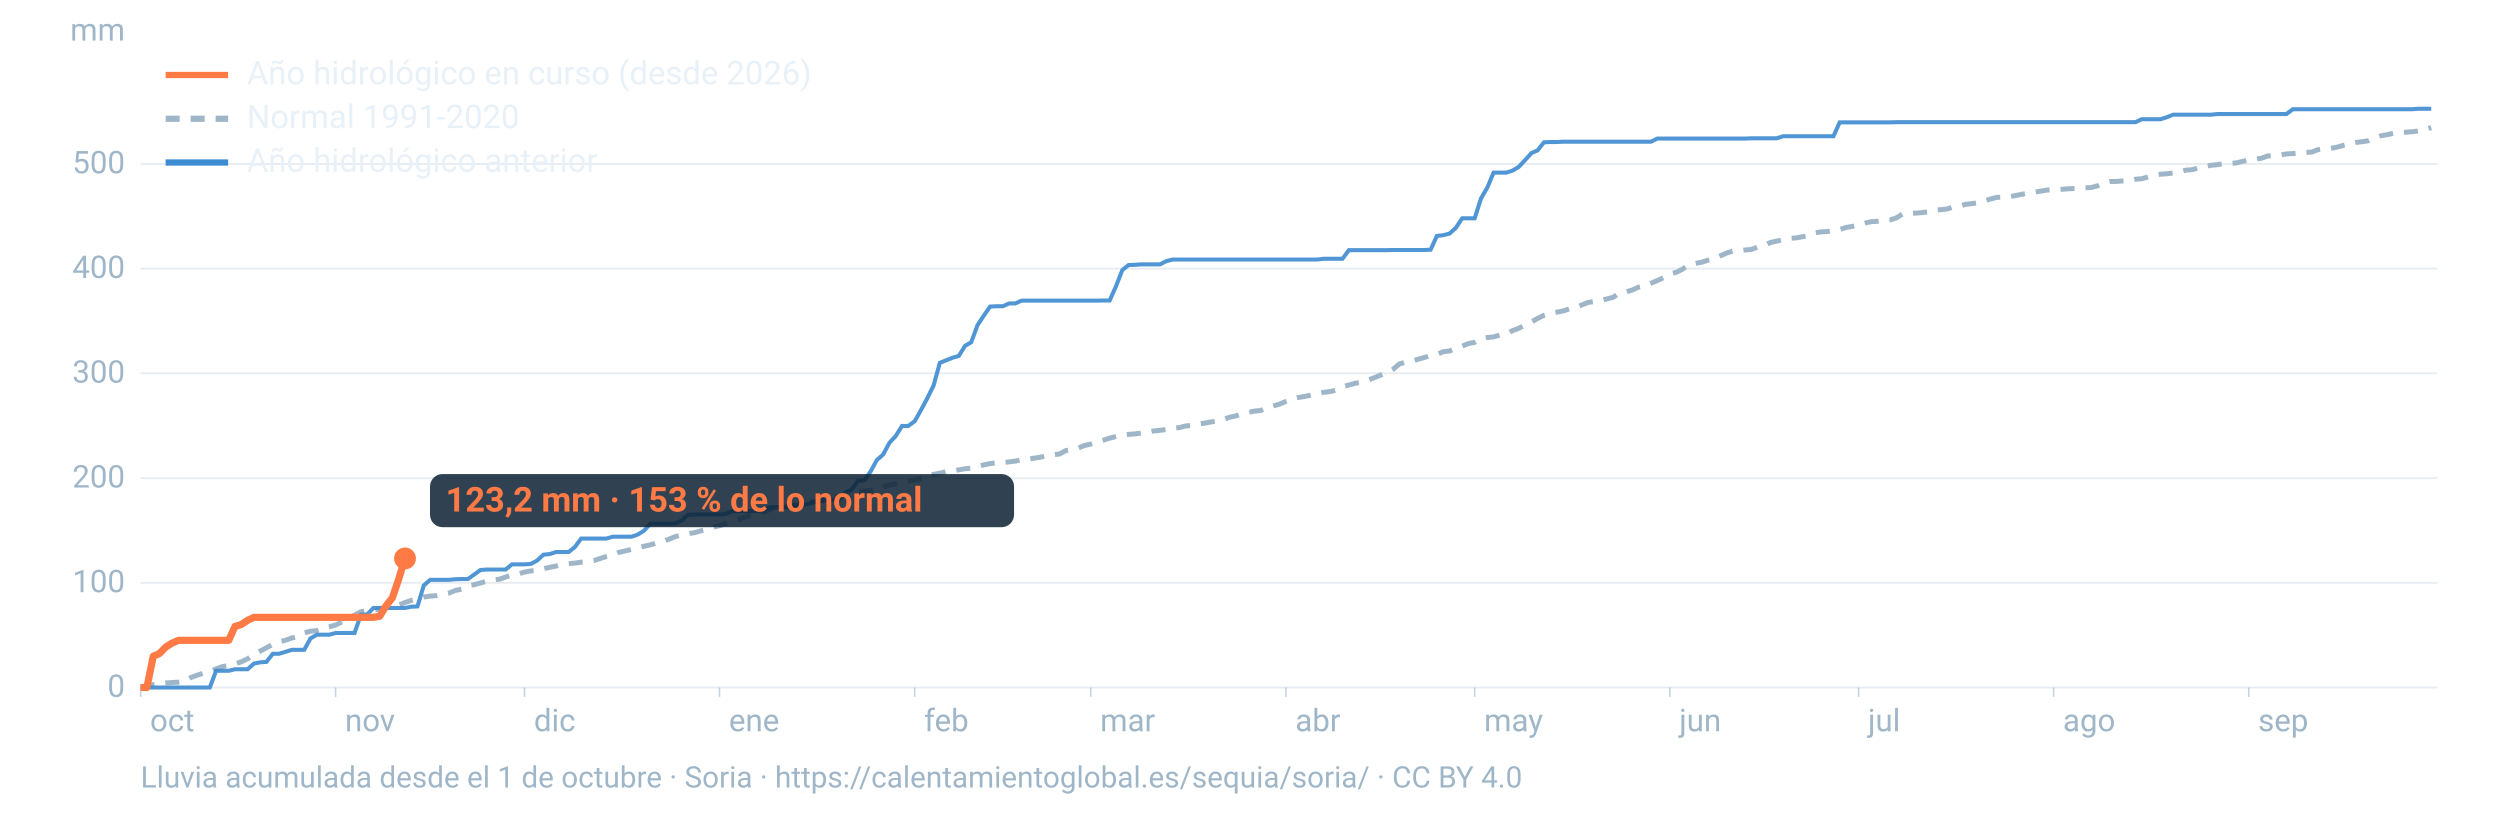
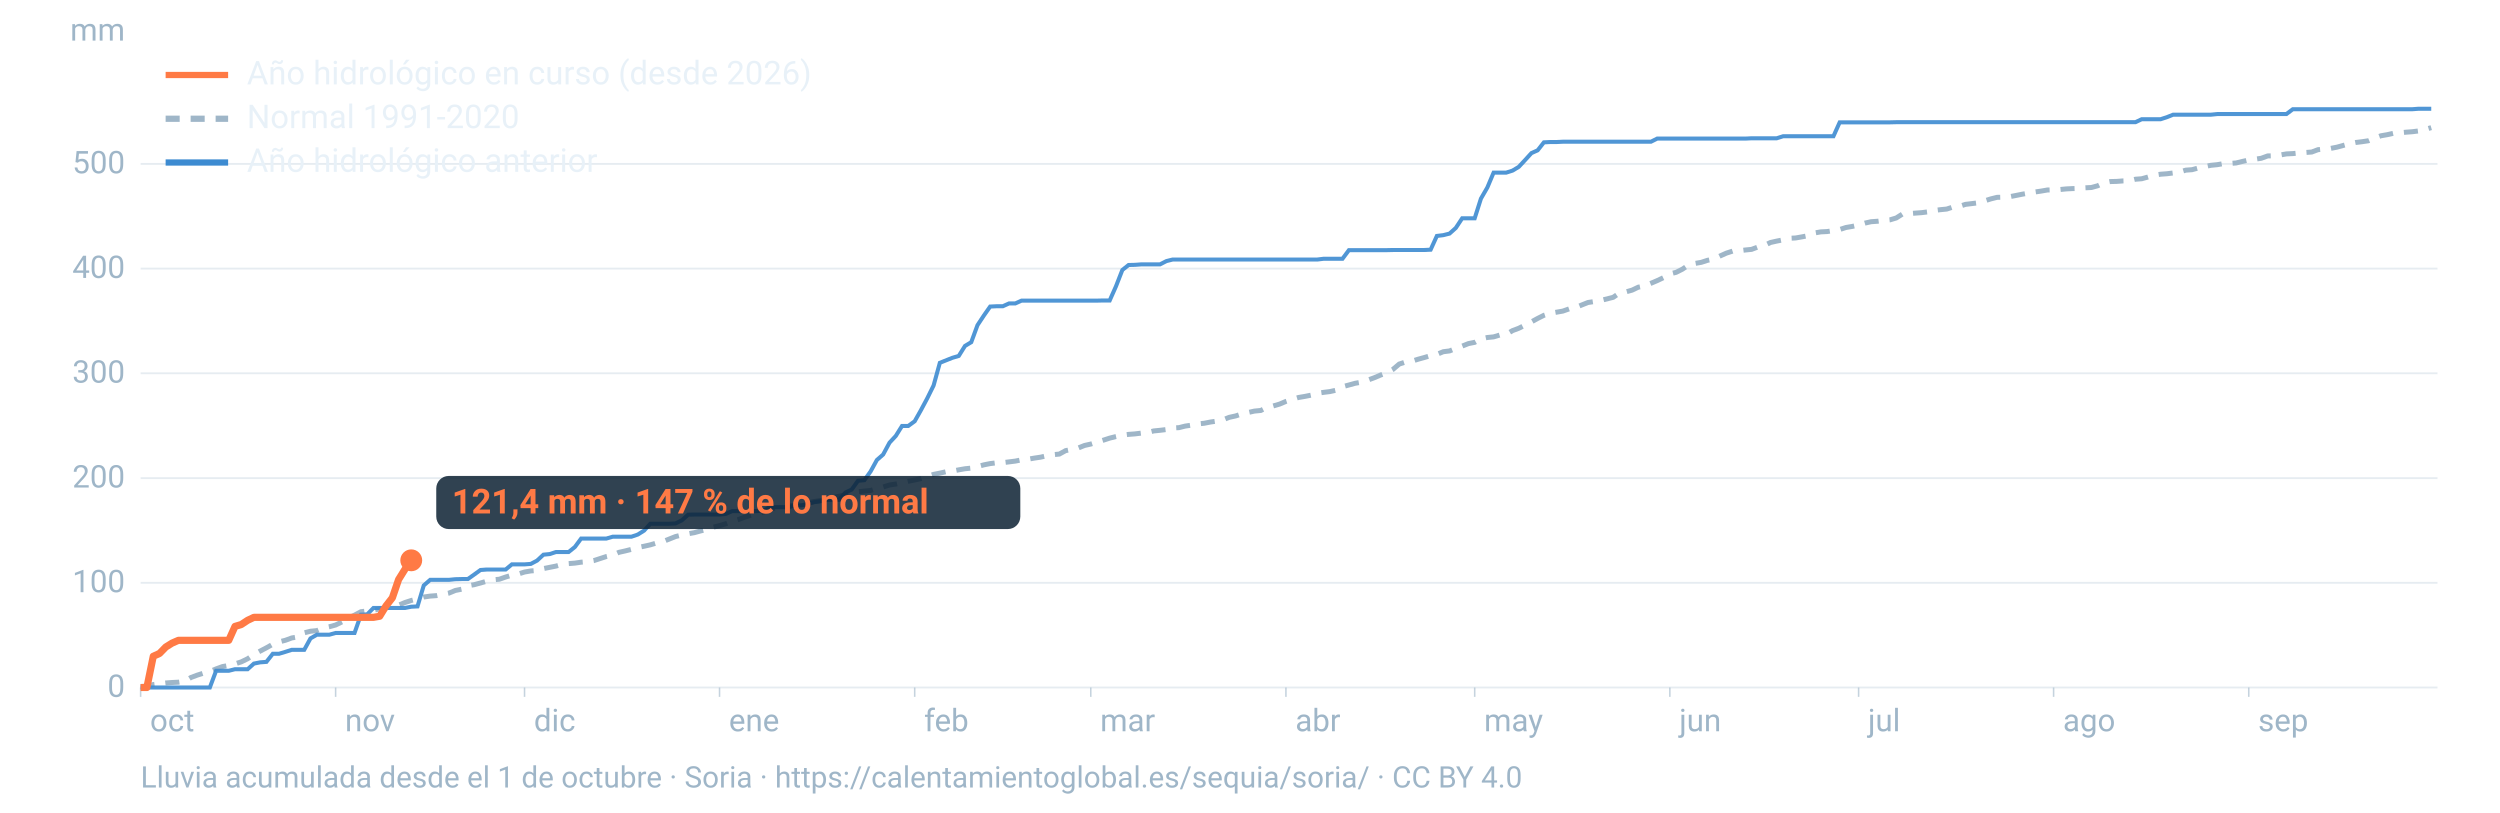
<svg xmlns="http://www.w3.org/2000/svg" viewBox="0 0 1600 520" width="1600" height="520" role="img" aria-labelledby="t d" font-family="-apple-system,BlinkMacSystemFont,'Segoe UI',Roboto,Helvetica,Arial,sans-serif">
  <line x1="90" x2="1560" y1="440.0" y2="440.0" stroke="#9fb6c8" stroke-opacity="0.25" stroke-width="1.2" />
  <text x="80" y="446.0" font-size="20" fill="#9fb6c8" text-anchor="end">0</text>
  <line x1="90" x2="1560" y1="373.0" y2="373.0" stroke="#9fb6c8" stroke-opacity="0.25" stroke-width="1.2" />
  <text x="80" y="379.0" font-size="20" fill="#9fb6c8" text-anchor="end">100</text>
  <line x1="90" x2="1560" y1="306.0" y2="306.0" stroke="#9fb6c8" stroke-opacity="0.25" stroke-width="1.2" />
  <text x="80" y="312.0" font-size="20" fill="#9fb6c8" text-anchor="end">200</text>
  <line x1="90" x2="1560" y1="238.9" y2="238.9" stroke="#9fb6c8" stroke-opacity="0.25" stroke-width="1.2" />
  <text x="80" y="244.9" font-size="20" fill="#9fb6c8" text-anchor="end">300</text>
  <line x1="90" x2="1560" y1="171.9" y2="171.9" stroke="#9fb6c8" stroke-opacity="0.25" stroke-width="1.2" />
  <text x="80" y="177.9" font-size="20" fill="#9fb6c8" text-anchor="end">400</text>
  <line x1="90" x2="1560" y1="104.9" y2="104.9" stroke="#9fb6c8" stroke-opacity="0.25" stroke-width="1.2" />
  <text x="80" y="110.9" font-size="20" fill="#9fb6c8" text-anchor="end">500</text>
  <text x="80" y="26" font-size="20" fill="#9fb6c8" text-anchor="end">mm</text>
  <text x="96.0" y="468" font-size="20" fill="#9fb6c8">oct</text>
  <line x1="90.0" x2="90.0" y1="440" y2="446" stroke="#9fb6c8" stroke-opacity="0.6" />
  <text x="220.8" y="468" font-size="20" fill="#9fb6c8">nov</text>
  <line x1="214.8" x2="214.8" y1="440" y2="446" stroke="#9fb6c8" stroke-opacity="0.6" />
  <text x="341.7" y="468" font-size="20" fill="#9fb6c8">dic</text>
  <line x1="335.7" x2="335.7" y1="440" y2="446" stroke="#9fb6c8" stroke-opacity="0.6" />
  <text x="466.5" y="468" font-size="20" fill="#9fb6c8">ene</text>
  <line x1="460.5" x2="460.5" y1="440" y2="446" stroke="#9fb6c8" stroke-opacity="0.6" />
  <text x="591.4" y="468" font-size="20" fill="#9fb6c8">feb</text>
  <line x1="585.4" x2="585.4" y1="440" y2="446" stroke="#9fb6c8" stroke-opacity="0.6" />
  <text x="704.1" y="468" font-size="20" fill="#9fb6c8">mar</text>
  <line x1="698.1" x2="698.1" y1="440" y2="446" stroke="#9fb6c8" stroke-opacity="0.6" />
  <text x="829.0" y="468" font-size="20" fill="#9fb6c8">abr</text>
  <line x1="823.0" x2="823.0" y1="440" y2="446" stroke="#9fb6c8" stroke-opacity="0.6" />
  <text x="949.8" y="468" font-size="20" fill="#9fb6c8">may</text>
  <line x1="943.8" x2="943.8" y1="440" y2="446" stroke="#9fb6c8" stroke-opacity="0.6" />
  <text x="1074.7" y="468" font-size="20" fill="#9fb6c8">jun</text>
  <line x1="1068.7" x2="1068.7" y1="440" y2="446" stroke="#9fb6c8" stroke-opacity="0.6" />
  <text x="1195.5" y="468" font-size="20" fill="#9fb6c8">jul</text>
  <line x1="1189.5" x2="1189.5" y1="440" y2="446" stroke="#9fb6c8" stroke-opacity="0.6" />
  <text x="1320.3" y="468" font-size="20" fill="#9fb6c8">ago</text>
  <line x1="1314.3" x2="1314.3" y1="440" y2="446" stroke="#9fb6c8" stroke-opacity="0.6" />
  <text x="1445.2" y="468" font-size="20" fill="#9fb6c8">sep</text>
  <line x1="1439.2" x2="1439.2" y1="440" y2="446" stroke="#9fb6c8" stroke-opacity="0.6" />
  <path d="M90.0,439.4L94.0,439.1L98.1,438.1L102.1,437.6L106.1,437.1L110.1,436.8L114.2,436.6L118.2,436.0L122.2,433.6L126.2,432.1L130.3,430.8L134.3,429.8L138.3,428.1L142.4,426.6L146.4,425.9L150.4,424.9L154.4,423.6L158.5,421.6L162.5,418.9L166.5,416.7L170.5,414.6L174.6,412.3L178.6,410.8L182.6,409.8L186.7,408.3L190.7,407.6L194.7,405.0L198.7,404.0L202.8,403.6L206.8,401.9L210.8,401.1L214.8,400.0L218.9,398.0L222.9,395.6L226.9,393.7L231.0,391.5L235.0,391.0L239.0,390.6L243.0,389.7L247.1,389.1L251.1,387.9L255.1,387.3L259.2,385.6L263.2,384.3L267.2,383.3L271.2,382.1L275.3,381.5L279.3,381.2L283.3,380.4L287.3,379.6L291.4,377.9L295.4,377.1L299.4,374.9L303.5,374.2L307.5,373.1L311.5,372.0L315.5,371.1L319.6,370.7L323.6,369.3L327.6,368.1L331.6,367.4L335.7,366.1L339.7,365.4L343.7,365.1L347.8,363.9L351.8,363.1L355.8,362.3L359.8,361.2L363.9,360.7L367.9,360.4L371.9,359.8L375.9,359.5L380.0,358.8L384.0,357.5L388.0,356.2L392.1,355.3L396.1,353.5L400.1,352.6L404.1,351.6L408.2,350.4L412.2,349.6L416.2,348.7L420.2,347.5L424.3,346.6L428.3,345.0L432.3,343.4L436.4,342.4L440.4,341.6L444.4,340.9L448.4,339.8L452.5,338.8L456.5,337.4L460.5,336.4L464.5,335.2L468.6,333.6L472.6,332.5L476.6,331.0L480.7,329.7L484.7,328.7L488.7,327.8L492.7,326.0L496.8,324.9L500.8,324.3L504.8,323.9L508.8,323.3L512.9,322.7L516.9,321.8L520.9,321.0L525.0,320.4L529.0,319.5L533.0,318.4L537.0,317.6L541.1,316.7L545.1,315.8L549.1,314.7L553.2,314.3L557.2,313.9L561.2,312.6L565.2,311.7L569.3,310.4L573.3,309.8L577.3,308.9L581.3,308.0L585.4,307.2L589.4,306.3L593.4,305.0L597.5,303.6L601.5,302.8L605.5,301.9L609.5,301.5L613.6,300.7L617.6,300.0L621.6,299.6L625.6,298.6L629.7,297.5L633.7,296.7L637.7,296.2L641.8,296.1L645.8,295.6L649.8,295.1L653.8,294.3L657.9,293.9L661.9,293.2L665.9,292.6L669.9,291.7L674.0,291.0L678.0,290.6L682.0,288.4L686.1,287.6L690.1,286.7L694.1,285.1L698.1,284.2L702.2,282.9L706.2,281.7L710.2,280.4L714.2,279.4L718.3,278.5L722.3,278.0L726.3,277.7L730.4,277.2L734.4,276.8L738.4,275.8L742.4,275.4L746.5,274.9L750.5,273.9L754.5,273.7L758.5,272.7L762.6,272.1L766.6,271.3L770.6,270.9L774.7,270.1L778.7,269.5L782.7,268.7L786.7,267.1L790.8,266.2L794.8,264.9L798.8,264.0L802.8,263.1L806.9,262.7L810.9,260.7L814.9,259.8L819.0,258.6L823.0,256.9L827.0,255.6L831.0,254.4L835.1,253.7L839.1,252.9L843.1,251.7L847.2,251.1L851.2,250.6L855.2,249.7L859.2,247.5L863.3,246.4L867.3,245.3L871.3,244.6L875.3,243.3L879.4,241.8L883.4,240.1L887.4,238.6L891.5,236.4L895.5,233.0L899.5,231.7L903.5,231.2L907.6,229.9L911.6,228.8L915.6,227.6L919.6,226.8L923.7,225.1L927.7,224.6L931.7,223.0L935.8,221.5L939.8,219.9L943.8,219.1L947.8,216.9L951.9,216.0L955.9,215.6L959.9,214.4L963.9,214.0L968.0,211.6L972.0,210.1L976.0,208.1L980.1,206.0L984.1,203.8L988.1,201.8L992.1,200.5L996.2,199.8L1000.2,199.1L1004.2,197.7L1008.2,196.9L1012.3,195.2L1016.3,193.6L1020.3,193.0L1024.4,192.3L1028.4,191.3L1032.4,190.3L1036.4,187.6L1040.5,186.8L1044.5,185.7L1048.5,183.8L1052.5,183.0L1056.6,181.3L1060.6,179.6L1064.6,177.7L1068.7,175.3L1072.7,174.3L1076.7,172.3L1080.7,169.6L1084.8,168.6L1088.8,167.9L1092.8,166.6L1096.8,165.8L1100.9,163.8L1104.9,162.0L1108.9,160.7L1113.0,160.5L1117.0,160.0L1121.0,159.6L1125.0,158.1L1129.1,157.1L1133.1,155.2L1137.1,154.3L1141.2,153.5L1145.2,152.5L1149.2,152.3L1153.2,151.6L1157.3,150.8L1161.3,149.1L1165.3,148.4L1169.3,148.2L1173.4,147.6L1177.4,146.9L1181.4,145.6L1185.5,144.9L1189.5,144.0L1193.5,142.8L1197.5,141.9L1201.6,141.6L1205.6,141.1L1209.6,140.7L1213.6,139.5L1217.7,136.9L1221.7,136.7L1225.7,136.4L1229.8,136.1L1233.8,135.6L1237.8,134.7L1241.8,134.2L1245.9,133.8L1249.9,132.5L1253.9,132.1L1257.9,130.8L1262.0,130.3L1266.0,129.8L1270.0,128.6L1274.1,127.3L1278.1,126.3L1282.1,126.2L1286.1,125.9L1290.2,125.1L1294.2,124.3L1298.2,123.6L1302.2,122.9L1306.3,122.3L1310.3,121.6L1314.3,121.5L1318.4,121.3L1322.4,120.9L1326.4,120.7L1330.4,120.6L1334.5,120.2L1338.5,120.0L1342.5,118.9L1346.5,117.0L1350.6,116.2L1354.6,116.1L1358.6,115.8L1362.7,115.7L1366.7,114.7L1370.7,114.4L1374.7,113.3L1378.8,112.1L1382.8,111.5L1386.8,111.2L1390.8,110.7L1394.9,110.1L1398.9,108.9L1402.9,108.6L1407.0,107.5L1411.0,106.6L1415.0,105.8L1419.0,105.4L1423.1,104.7L1427.1,104.6L1431.1,104.3L1435.2,103.3L1439.2,102.4L1443.2,101.9L1447.2,101.3L1451.3,99.8L1455.3,99.7L1459.3,99.2L1463.3,98.5L1467.4,98.3L1471.4,97.9L1475.4,97.6L1479.5,97.3L1483.5,95.8L1487.5,95.4L1491.5,95.0L1495.6,94.2L1499.6,93.1L1503.6,92.0L1507.6,91.2L1511.7,90.7L1515.7,90.1L1519.7,88.4L1523.8,86.9L1527.8,86.2L1531.8,85.3L1535.8,85.0L1539.9,84.6L1543.9,84.3L1547.9,83.8L1551.9,82.9L1556.0,81.7" fill="none" stroke="#9fb6c8" stroke-width="3.2" stroke-dasharray="9 7" />
  <path d="M90.0,440.0L94.0,440.0L98.1,440.0L102.1,440.0L106.1,440.0L110.1,440.0L114.2,440.0L118.2,440.0L122.2,440.0L126.2,440.0L130.3,440.0L134.3,440.0L138.3,429.3L142.4,429.3L146.4,429.3L150.4,428.3L154.4,428.3L158.5,428.3L162.5,424.7L166.5,423.9L170.5,423.6L174.6,418.4L178.6,418.4L182.6,417.2L186.7,415.9L190.7,415.9L194.7,415.9L198.7,408.6L202.8,406.2L206.8,406.2L210.8,406.2L214.8,405.1L218.9,405.1L222.9,405.1L226.9,405.1L231.0,393.4L235.0,393.2L239.0,389.1L243.0,389.1L247.1,389.1L251.1,389.1L255.1,389.1L259.2,389.1L263.2,388.3L267.2,388.1L271.2,374.7L275.3,371.1L279.3,371.1L283.3,371.1L287.3,371.1L291.4,370.7L295.4,370.6L299.4,370.6L303.5,367.7L307.5,364.8L311.5,364.5L315.5,364.5L319.6,364.5L323.6,364.5L327.6,361.2L331.6,361.2L335.7,361.2L339.7,360.9L343.7,358.8L347.8,355.0L351.8,354.6L355.8,353.3L359.8,353.3L363.9,353.3L367.9,350.1L371.9,344.7L375.9,344.7L380.0,344.7L384.0,344.7L388.0,344.7L392.1,343.5L396.1,343.5L400.1,343.5L404.1,343.5L408.2,342.1L412.2,339.6L416.2,335.2L420.2,335.2L424.3,335.2L428.3,335.2L432.3,335.0L436.4,333.0L440.4,329.4L444.4,329.3L448.4,329.3L452.5,329.3L456.5,329.3L460.5,329.3L464.5,328.9L468.6,327.1L472.6,327.1L476.6,327.1L480.7,327.1L484.7,327.1L488.7,326.7L492.7,324.6L496.8,324.6L500.8,324.6L504.8,324.6L508.8,323.5L512.9,323.4L516.9,322.6L520.9,321.4L525.0,320.8L529.0,319.9L533.0,319.9L537.0,319.9L541.1,315.2L545.1,313.3L549.1,307.7L553.2,307.3L557.2,301.7L561.2,294.4L565.2,290.9L569.3,283.3L573.3,279.0L577.3,272.6L581.3,272.6L585.4,269.6L589.4,262.5L593.4,255.0L597.5,246.7L601.5,232.2L605.5,230.6L609.5,229.0L613.6,227.8L617.6,221.4L621.6,219.0L625.6,208.1L629.7,201.9L633.7,196.2L637.7,196.0L641.8,196.0L645.8,194.2L649.8,194.2L653.8,192.4L657.9,192.4L661.9,192.4L665.9,192.4L669.9,192.4L674.0,192.4L678.0,192.4L682.0,192.4L686.1,192.4L690.1,192.4L694.1,192.4L698.1,192.4L702.2,192.4L706.2,192.3L710.2,192.3L714.2,183.3L718.3,172.8L722.3,169.6L726.3,169.5L730.4,169.2L734.4,169.2L738.4,169.2L742.4,169.2L746.5,167.1L750.5,166.1L754.5,166.1L758.5,166.1L762.6,166.1L766.6,166.1L770.6,166.1L774.7,166.1L778.7,166.1L782.7,166.1L786.7,166.1L790.8,166.1L794.8,166.1L798.8,166.1L802.8,166.1L806.9,166.1L810.9,166.1L814.9,166.1L819.0,166.1L823.0,166.1L827.0,166.1L831.0,166.1L835.1,166.1L839.1,166.1L843.1,166.1L847.2,165.6L851.2,165.6L855.2,165.6L859.2,165.6L863.3,160.1L867.3,160.1L871.3,160.1L875.3,160.1L879.4,160.1L883.4,160.1L887.4,160.1L891.5,160.0L895.5,160.0L899.5,160.0L903.5,160.0L907.6,160.0L911.6,160.0L915.6,159.8L919.6,151.0L923.7,150.5L927.7,149.5L931.7,145.9L935.8,139.7L939.8,139.7L943.8,139.7L947.8,127.1L951.9,120.0L955.9,110.5L959.9,110.5L963.9,110.5L968.0,109.2L972.0,106.8L976.0,102.5L980.1,98.0L984.1,96.2L988.1,91.1L992.1,90.9L996.2,90.9L1000.2,90.7L1004.2,90.7L1008.2,90.7L1012.3,90.7L1016.3,90.7L1020.3,90.7L1024.4,90.7L1028.4,90.7L1032.4,90.7L1036.4,90.7L1040.5,90.7L1044.5,90.7L1048.5,90.7L1052.5,90.7L1056.6,90.7L1060.6,88.7L1064.6,88.7L1068.7,88.7L1072.7,88.7L1076.7,88.7L1080.7,88.7L1084.8,88.7L1088.8,88.7L1092.8,88.7L1096.8,88.7L1100.9,88.7L1104.9,88.7L1108.9,88.7L1113.0,88.7L1117.0,88.7L1121.0,88.5L1125.0,88.5L1129.1,88.5L1133.1,88.5L1137.1,88.5L1141.2,87.2L1145.2,87.2L1149.2,87.2L1153.2,87.2L1157.3,87.2L1161.3,87.2L1165.3,87.2L1169.3,87.2L1173.4,87.2L1177.4,78.3L1181.4,78.3L1185.5,78.3L1189.5,78.3L1193.5,78.3L1197.5,78.3L1201.6,78.3L1205.6,78.3L1209.6,78.3L1213.6,78.2L1217.7,78.2L1221.7,78.2L1225.7,78.2L1229.8,78.2L1233.8,78.2L1237.8,78.2L1241.8,78.2L1245.9,78.2L1249.9,78.2L1253.9,78.2L1257.9,78.2L1262.0,78.2L1266.0,78.2L1270.0,78.2L1274.1,78.2L1278.1,78.2L1282.1,78.2L1286.1,78.2L1290.2,78.2L1294.2,78.2L1298.2,78.2L1302.2,78.2L1306.3,78.2L1310.3,78.2L1314.3,78.2L1318.4,78.2L1322.4,78.2L1326.4,78.2L1330.4,78.2L1334.5,78.2L1338.5,78.2L1342.5,78.2L1346.5,78.2L1350.6,78.2L1354.6,78.2L1358.6,78.2L1362.7,78.2L1366.7,78.2L1370.7,76.3L1374.7,76.3L1378.8,76.3L1382.8,76.3L1386.8,75.0L1390.8,73.4L1394.9,73.4L1398.9,73.4L1402.9,73.4L1407.0,73.4L1411.0,73.4L1415.0,73.4L1419.0,73.0L1423.1,73.0L1427.1,73.0L1431.1,73.0L1435.2,73.0L1439.2,73.0L1443.2,73.0L1447.2,73.0L1451.3,73.0L1455.3,73.0L1459.3,73.0L1463.3,73.0L1467.4,69.9L1471.4,69.9L1475.4,69.9L1479.5,69.9L1483.5,69.9L1487.5,69.9L1491.5,69.9L1495.6,69.9L1499.6,69.9L1503.6,69.9L1507.6,69.9L1511.7,69.9L1515.7,69.9L1519.7,69.9L1523.8,69.9L1527.8,69.9L1531.8,69.9L1535.8,69.9L1539.9,69.9L1543.9,69.9L1547.9,69.6L1551.9,69.6L1556.0,69.6" fill="none" stroke="#3d8bd1" stroke-width="2.6" stroke-opacity="0.9" />
-   <path d="M90.0,440.0L94.0,440.0L98.1,420.0L102.1,418.2L106.1,414.1L110.1,411.6L114.2,409.8L118.2,409.8L122.2,409.8L126.2,409.8L130.3,409.8L134.3,409.8L138.3,409.8L142.4,409.8L146.4,409.8L150.4,400.9L154.4,399.7L158.5,397.0L162.5,395.1L166.5,395.1L170.5,395.1L174.6,395.1L178.6,395.1L182.6,395.1L186.7,395.1L190.7,395.1L194.7,395.1L198.7,395.1L202.8,395.1L206.8,395.1L210.8,395.1L214.8,395.1L218.9,395.1L222.9,395.1L226.9,395.1L231.0,395.1L235.0,395.1L239.0,395.1L243.0,394.4L247.1,387.7L251.1,382.6L255.1,370.9L259.2,357.4" fill="none" stroke="#ff7a45" stroke-width="4.6" stroke-linejoin="round" />
-   <circle cx="259.2" cy="357.4" r="7" fill="#ff7a45" />
-   <rect x="275.2" y="303.4" width="373.8" height="34" rx="8" fill="#0c2133" fill-opacity="0.85" />
-   <text x="285.2" y="327.4" font-size="22" font-weight="700" fill="#ff7a45">123,2 mm · 153 % de lo normal</text>
+   <path d="M90.0,440.0L94.0,440.0L98.1,420.0L102.1,418.2L106.1,414.1L110.1,411.6L114.2,409.8L118.2,409.8L122.2,409.8L126.2,409.8L130.3,409.8L134.3,409.8L138.3,409.8L142.4,409.8L146.4,409.8L150.4,400.9L154.4,399.7L158.5,397.0L162.5,395.1L166.5,395.1L170.5,395.1L174.6,395.1L178.6,395.1L182.6,395.1L186.7,395.1L190.7,395.1L194.7,395.1L198.7,395.1L202.8,395.1L206.8,395.1L210.8,395.1L214.8,395.1L218.9,395.1L222.9,395.1L226.9,395.1L231.0,395.1L235.0,395.1L239.0,395.1L243.0,394.4L247.1,387.7L251.1,382.6L255.1,370.9L259.2,364.3L263.2,358.6" fill="none" stroke="#ff7a45" stroke-width="4.6" stroke-linejoin="round" />
+   <circle cx="263.2" cy="358.6" r="7" fill="#ff7a45" />
+   <rect x="279.2" y="304.6" width="373.8" height="34" rx="8" fill="#0c2133" fill-opacity="0.85" />
+   <text x="289.2" y="328.6" font-size="22" font-weight="700" fill="#ff7a45">121,4 mm · 147 % de lo normal</text>
  <line x1="106" x2="146" y1="48" y2="48" stroke="#ff7a45" stroke-width="4" />
  <text x="158" y="54" font-size="21" fill="#e8f1f8">Año hidrológico en curso (desde 2026)</text>
  <line x1="106" x2="146" y1="76" y2="76" stroke="#9fb6c8" stroke-width="4" stroke-dasharray="9 7" />
  <text x="158" y="82" font-size="21" fill="#e8f1f8">Normal 1991-2020</text>
  <line x1="106" x2="146" y1="104" y2="104" stroke="#3d8bd1" stroke-width="4" />
  <text x="158" y="110" font-size="21" fill="#e8f1f8">Año hidrológico anterior</text>
  <text x="90" y="504" font-size="19" fill="#9fb6c8">Lluvia acumulada desde el 1 de octubre · Soria · https://calentamientoglobal.es/sequia/soria/ · CC BY 4.0</text>
</svg>
